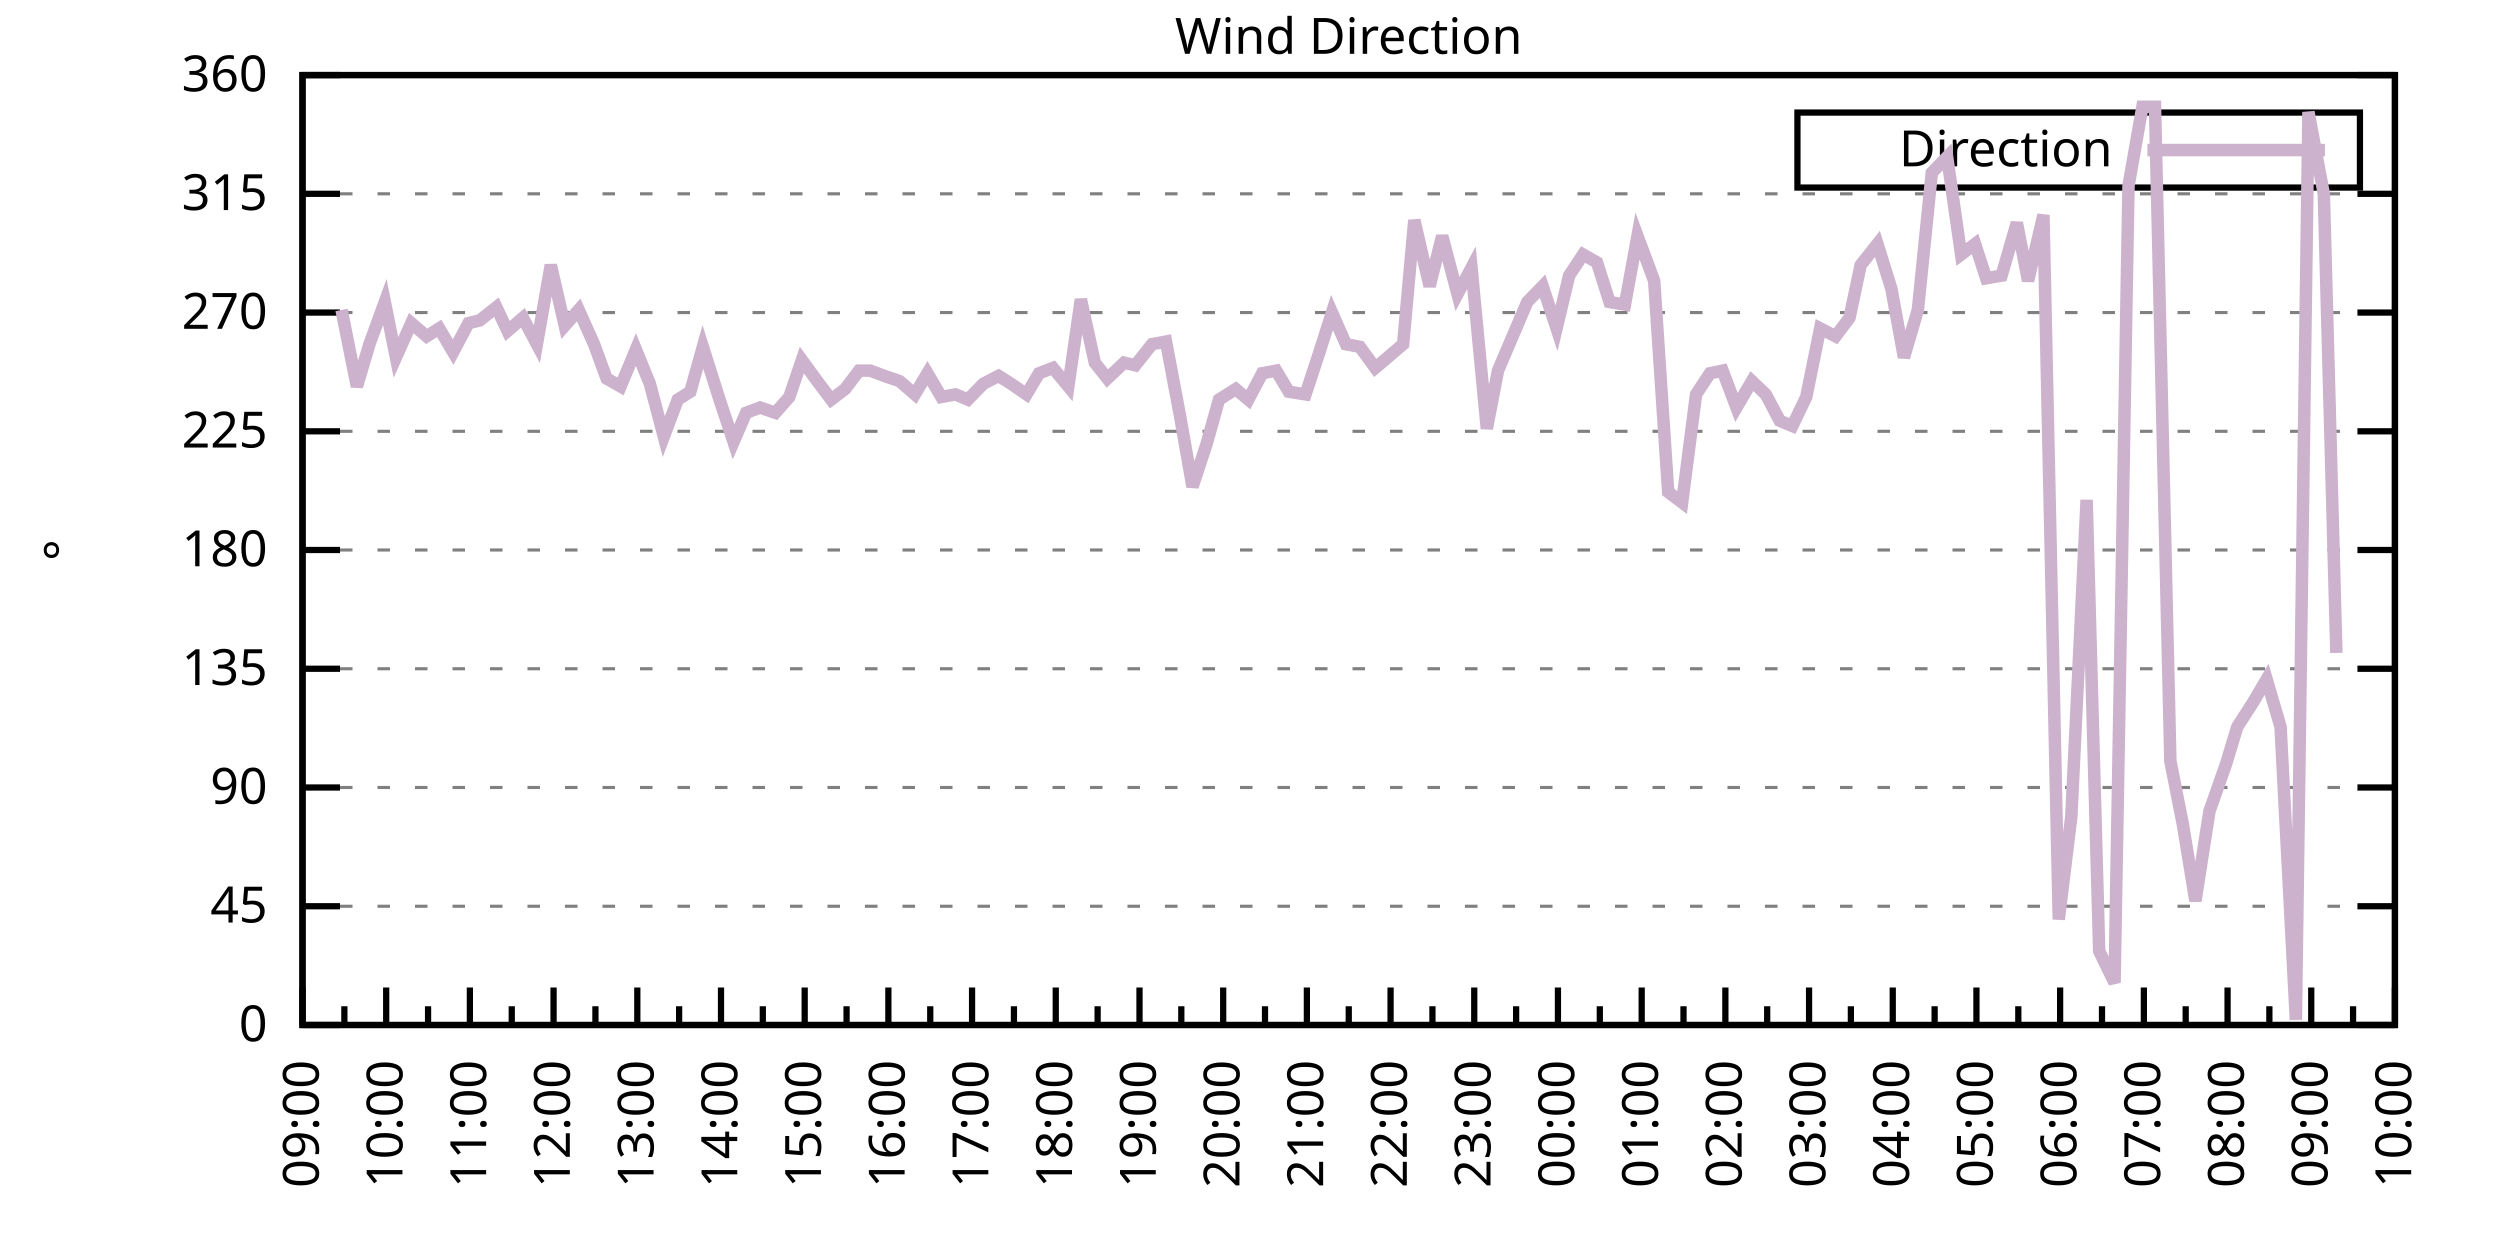
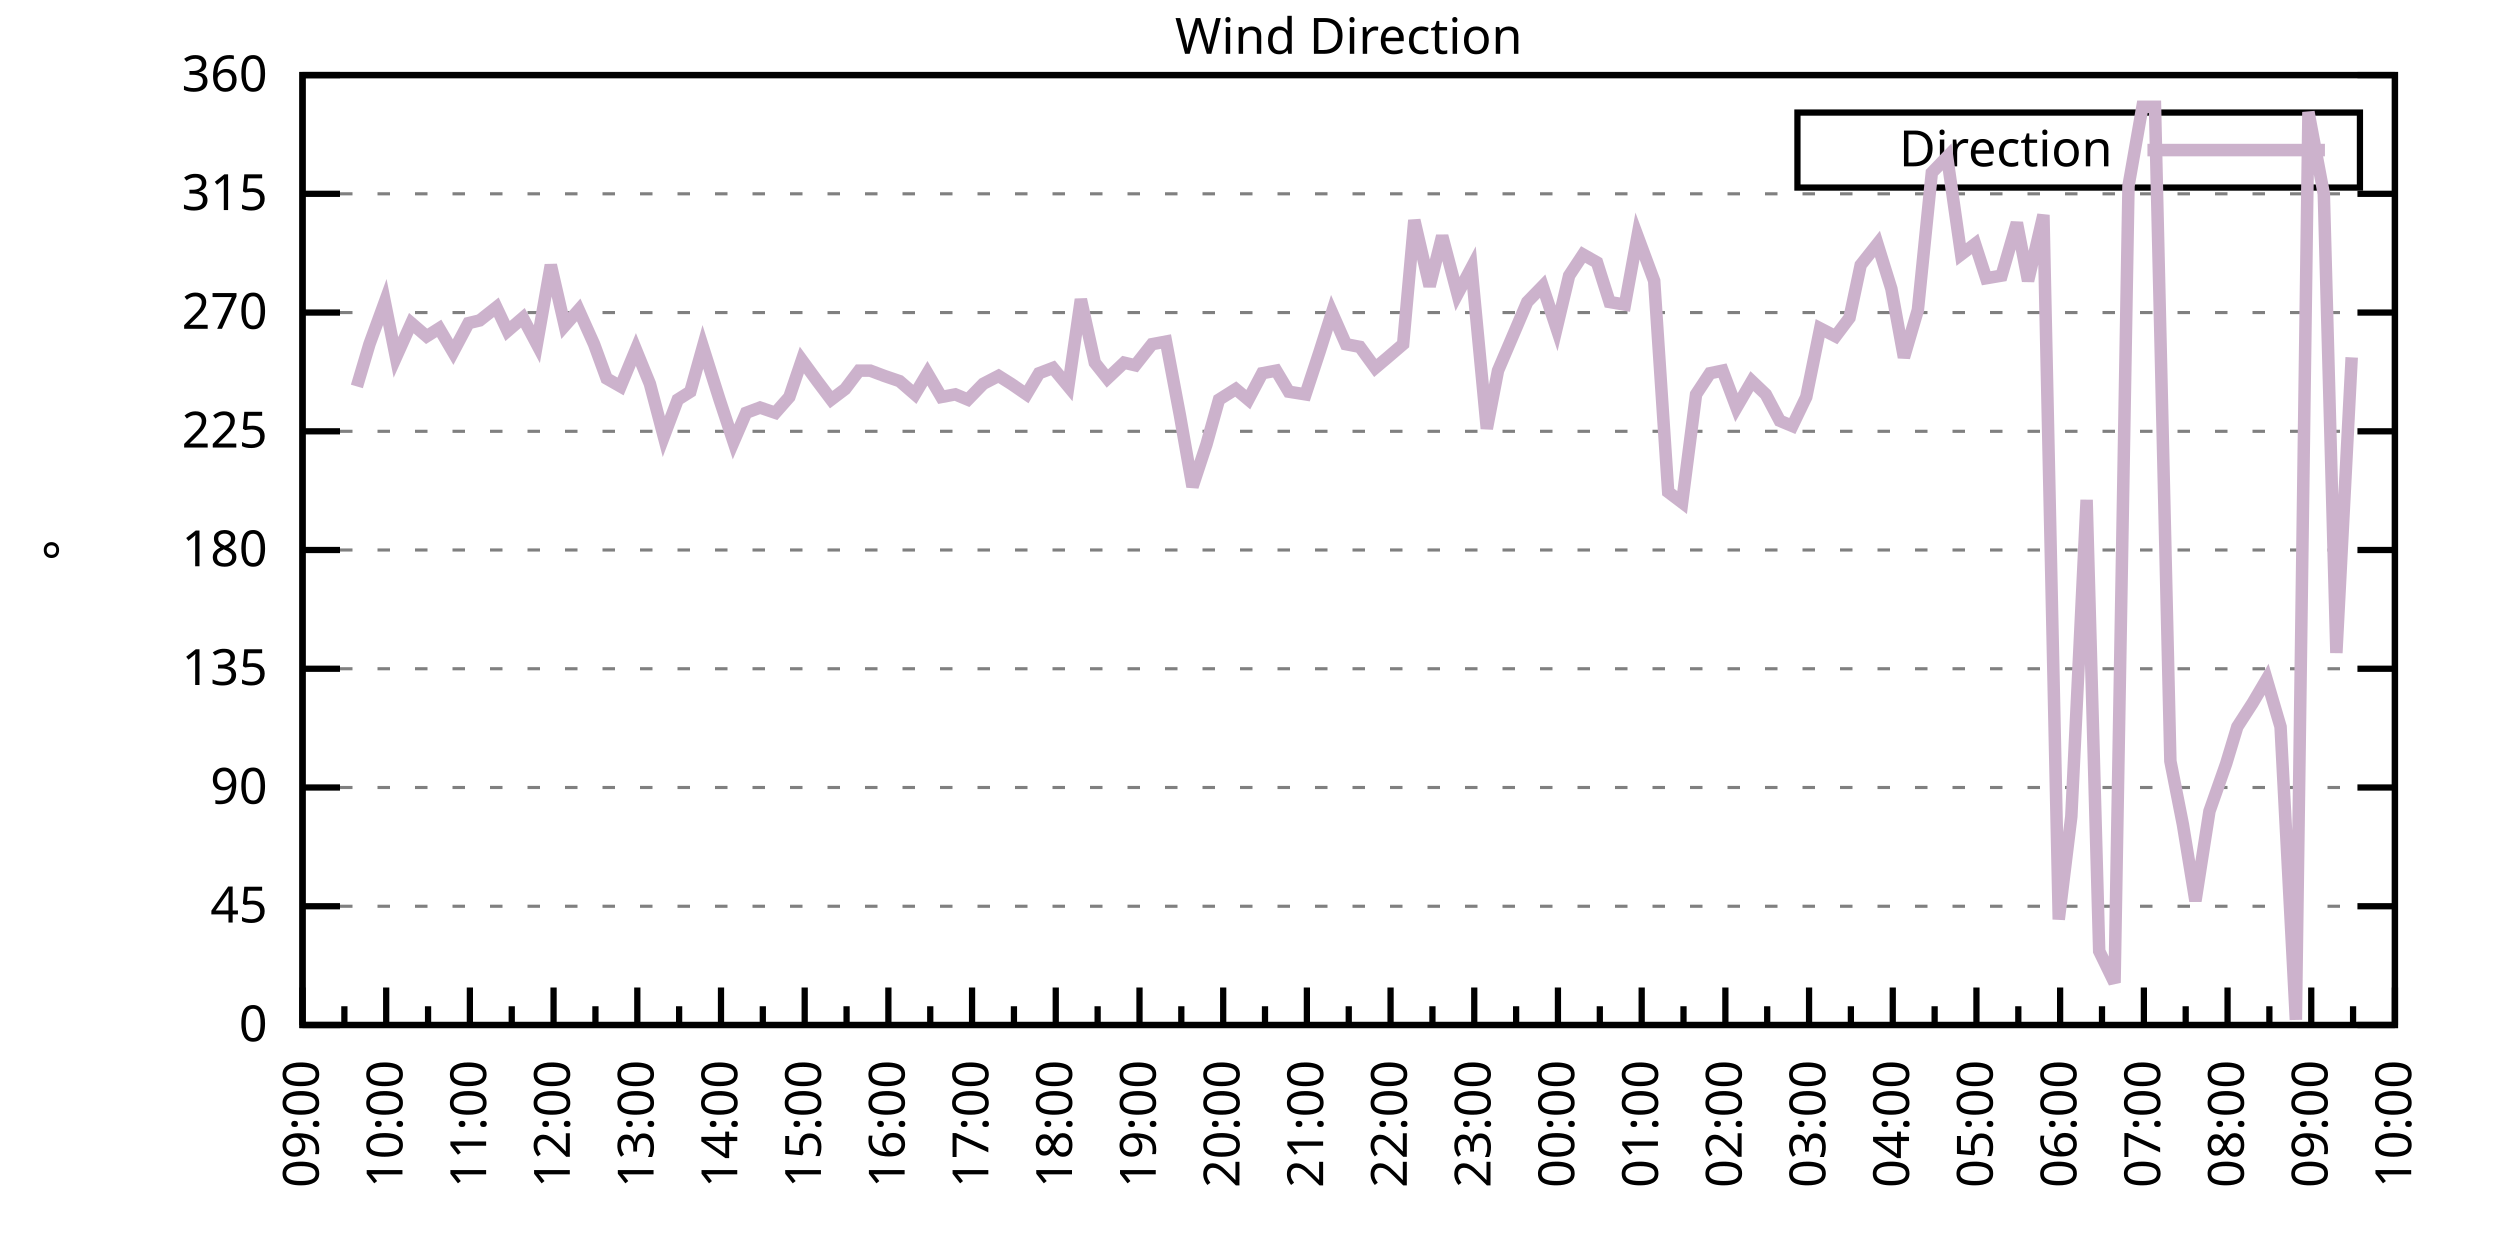
<svg xmlns="http://www.w3.org/2000/svg" xmlns:xlink="http://www.w3.org/1999/xlink" width="400" height="200" viewBox="0 0 400 200">
  <g id="gnuplot_canvas">
    <rect x="0" y="0" width="400" height="200" fill="none" />
    <defs>
      <circle id="gpDot" r="0.5" stroke-width="0.5" stroke="currentColor" />
      <path id="gpPt0" stroke-width="0.333" stroke="currentColor" d="M-1,0 h2 M0,-1 v2" />
      <path id="gpPt1" stroke-width="0.333" stroke="currentColor" d="M-1,-1 L1,1 M1,-1 L-1,1" />
      <path id="gpPt2" stroke-width="0.333" stroke="currentColor" d="M-1,0 L1,0 M0,-1 L0,1 M-1,-1 L1,1 M-1,1 L1,-1" />
      <rect id="gpPt3" stroke-width="0.333" stroke="currentColor" x="-1" y="-1" width="2" height="2" />
      <rect id="gpPt4" stroke-width="0.333" stroke="currentColor" fill="currentColor" x="-1" y="-1" width="2" height="2" />
      <circle id="gpPt5" stroke-width="0.333" stroke="currentColor" cx="0" cy="0" r="1" />
      <use xlink:href="#gpPt5" id="gpPt6" fill="currentColor" stroke="none" />
      <path id="gpPt7" stroke-width="0.333" stroke="currentColor" d="M0,-1.33 L-1.33,0.67 L1.33,0.67 z" />
      <use xlink:href="#gpPt7" id="gpPt8" fill="currentColor" stroke="none" />
      <use xlink:href="#gpPt7" id="gpPt9" stroke="currentColor" transform="rotate(180)" />
      <use xlink:href="#gpPt9" id="gpPt10" fill="currentColor" stroke="none" />
      <use xlink:href="#gpPt3" id="gpPt11" stroke="currentColor" transform="rotate(45)" />
      <use xlink:href="#gpPt11" id="gpPt12" fill="currentColor" stroke="none" />
      <path id="gpPt13" stroke-width="0.333" stroke="currentColor" d="M0,1.330 L1.265,0.411 L0.782,-1.067 L-0.782,-1.076 L-1.265,0.411 z" />
      <use xlink:href="#gpPt13" id="gpPt14" fill="currentColor" stroke="none" />
      <filter id="textbox" filterUnits="objectBoundingBox" x="0" y="0" height="1" width="1">
        <feFlood flood-color="white" flood-opacity="1" result="bgnd" />
        <feComposite in="SourceGraphic" in2="bgnd" operator="atop" />
      </filter>
      <filter id="greybox" filterUnits="objectBoundingBox" x="0" y="0" height="1" width="1">
        <feFlood flood-color="lightgrey" flood-opacity="1" result="grey" />
        <feComposite in="SourceGraphic" in2="grey" operator="atop" />
      </filter>
    </defs>
    <g fill="none" color="white" stroke="currentColor" stroke-width="1.00" stroke-linecap="butt" stroke-linejoin="miter">
</g>
    <g fill="none" color="black" stroke="currentColor" stroke-width="1.00" stroke-linecap="butt" stroke-linejoin="miter">
      <g stroke="none" shape-rendering="crispEdges">
        <polygon fill="rgb(255, 255, 255)" points="48.40,164.00 383.18,164.00 383.18,12.02 48.40,12.02 " />
      </g>
    </g>
    <g fill="none" color="black" stroke="currentColor" stroke-width="1.00" stroke-linecap="butt" stroke-linejoin="miter">
</g>
    <g fill="none" color="black" stroke="black" stroke-width="0.50" stroke-linecap="butt" stroke-linejoin="miter">
</g>
    <g fill="none" color="gray" stroke="currentColor" stroke-width="0.50" stroke-linecap="butt" stroke-linejoin="miter">
      <path stroke="gray" stroke-dasharray="2,4" class="gridline" d="M48.40,164.00 L383.19,164.00  " />
    </g>
    <g fill="none" color="gray" stroke="gray" stroke-width="1.00" stroke-linecap="butt" stroke-linejoin="miter">
</g>
    <g fill="none" color="black" stroke="currentColor" stroke-width="1.00" stroke-linecap="butt" stroke-linejoin="miter">
      <path stroke="black" d="M48.40,164.00 L54.40,164.00 M383.19,164.00 L377.19,164.00  " />
      <g transform="translate(42.80,166.60)" stroke="none" fill="black" font-family="Sans" font-size="8.00" text-anchor="end">
        <text>
          <tspan font-family="Sans"> 0</tspan>
        </text>
      </g>
    </g>
    <g fill="none" color="black" stroke="currentColor" stroke-width="1.00" stroke-linecap="butt" stroke-linejoin="miter">
</g>
    <g fill="none" color="black" stroke="black" stroke-width="0.50" stroke-linecap="butt" stroke-linejoin="miter">
</g>
    <g fill="none" color="gray" stroke="currentColor" stroke-width="0.50" stroke-linecap="butt" stroke-linejoin="miter">
      <path stroke="gray" stroke-dasharray="2,4" class="gridline" d="M48.40,145.00 L383.19,145.00  " />
    </g>
    <g fill="none" color="gray" stroke="gray" stroke-width="1.00" stroke-linecap="butt" stroke-linejoin="miter">
</g>
    <g fill="none" color="black" stroke="currentColor" stroke-width="1.00" stroke-linecap="butt" stroke-linejoin="miter">
      <path stroke="black" d="M48.40,145.00 L54.40,145.00 M383.19,145.00 L377.19,145.00  " />
      <g transform="translate(42.80,147.60)" stroke="none" fill="black" font-family="Sans" font-size="8.00" text-anchor="end">
        <text>
          <tspan font-family="Sans"> 45</tspan>
        </text>
      </g>
    </g>
    <g fill="none" color="black" stroke="currentColor" stroke-width="1.00" stroke-linecap="butt" stroke-linejoin="miter">
</g>
    <g fill="none" color="black" stroke="black" stroke-width="0.50" stroke-linecap="butt" stroke-linejoin="miter">
</g>
    <g fill="none" color="gray" stroke="currentColor" stroke-width="0.50" stroke-linecap="butt" stroke-linejoin="miter">
      <path stroke="gray" stroke-dasharray="2,4" class="gridline" d="M48.40,126.00 L383.19,126.00  " />
    </g>
    <g fill="none" color="gray" stroke="gray" stroke-width="1.00" stroke-linecap="butt" stroke-linejoin="miter">
</g>
    <g fill="none" color="black" stroke="currentColor" stroke-width="1.00" stroke-linecap="butt" stroke-linejoin="miter">
      <path stroke="black" d="M48.40,126.00 L54.40,126.00 M383.19,126.00 L377.19,126.00  " />
      <g transform="translate(42.80,128.60)" stroke="none" fill="black" font-family="Sans" font-size="8.00" text-anchor="end">
        <text>
          <tspan font-family="Sans"> 90</tspan>
        </text>
      </g>
    </g>
    <g fill="none" color="black" stroke="currentColor" stroke-width="1.00" stroke-linecap="butt" stroke-linejoin="miter">
</g>
    <g fill="none" color="black" stroke="black" stroke-width="0.50" stroke-linecap="butt" stroke-linejoin="miter">
</g>
    <g fill="none" color="gray" stroke="currentColor" stroke-width="0.50" stroke-linecap="butt" stroke-linejoin="miter">
      <path stroke="gray" stroke-dasharray="2,4" class="gridline" d="M48.40,107.00 L383.19,107.00  " />
    </g>
    <g fill="none" color="gray" stroke="gray" stroke-width="1.00" stroke-linecap="butt" stroke-linejoin="miter">
</g>
    <g fill="none" color="black" stroke="currentColor" stroke-width="1.00" stroke-linecap="butt" stroke-linejoin="miter">
      <path stroke="black" d="M48.40,107.00 L54.40,107.00 M383.19,107.00 L377.19,107.00  " />
      <g transform="translate(42.80,109.60)" stroke="none" fill="black" font-family="Sans" font-size="8.00" text-anchor="end">
        <text>
          <tspan font-family="Sans"> 135</tspan>
        </text>
      </g>
    </g>
    <g fill="none" color="black" stroke="currentColor" stroke-width="1.00" stroke-linecap="butt" stroke-linejoin="miter">
</g>
    <g fill="none" color="black" stroke="black" stroke-width="0.50" stroke-linecap="butt" stroke-linejoin="miter">
</g>
    <g fill="none" color="gray" stroke="currentColor" stroke-width="0.50" stroke-linecap="butt" stroke-linejoin="miter">
      <path stroke="gray" stroke-dasharray="2,4" class="gridline" d="M48.40,88.00 L383.19,88.00  " />
    </g>
    <g fill="none" color="gray" stroke="gray" stroke-width="1.00" stroke-linecap="butt" stroke-linejoin="miter">
</g>
    <g fill="none" color="black" stroke="currentColor" stroke-width="1.00" stroke-linecap="butt" stroke-linejoin="miter">
      <path stroke="black" d="M48.40,88.00 L54.40,88.00 M383.19,88.00 L377.19,88.00  " />
      <g transform="translate(42.80,90.60)" stroke="none" fill="black" font-family="Sans" font-size="8.00" text-anchor="end">
        <text>
          <tspan font-family="Sans"> 180</tspan>
        </text>
      </g>
    </g>
    <g fill="none" color="black" stroke="currentColor" stroke-width="1.00" stroke-linecap="butt" stroke-linejoin="miter">
</g>
    <g fill="none" color="black" stroke="black" stroke-width="0.50" stroke-linecap="butt" stroke-linejoin="miter">
</g>
    <g fill="none" color="gray" stroke="currentColor" stroke-width="0.50" stroke-linecap="butt" stroke-linejoin="miter">
      <path stroke="gray" stroke-dasharray="2,4" class="gridline" d="M48.40,69.01 L383.19,69.01  " />
    </g>
    <g fill="none" color="gray" stroke="gray" stroke-width="1.00" stroke-linecap="butt" stroke-linejoin="miter">
</g>
    <g fill="none" color="black" stroke="currentColor" stroke-width="1.00" stroke-linecap="butt" stroke-linejoin="miter">
      <path stroke="black" d="M48.40,69.01 L54.40,69.01 M383.19,69.01 L377.19,69.01  " />
      <g transform="translate(42.80,71.61)" stroke="none" fill="black" font-family="Sans" font-size="8.00" text-anchor="end">
        <text>
          <tspan font-family="Sans"> 225</tspan>
        </text>
      </g>
    </g>
    <g fill="none" color="black" stroke="currentColor" stroke-width="1.00" stroke-linecap="butt" stroke-linejoin="miter">
</g>
    <g fill="none" color="black" stroke="black" stroke-width="0.50" stroke-linecap="butt" stroke-linejoin="miter">
</g>
    <g fill="none" color="gray" stroke="currentColor" stroke-width="0.50" stroke-linecap="butt" stroke-linejoin="miter">
      <path stroke="gray" stroke-dasharray="2,4" class="gridline" d="M48.40,50.01 L383.19,50.01  " />
    </g>
    <g fill="none" color="gray" stroke="gray" stroke-width="1.00" stroke-linecap="butt" stroke-linejoin="miter">
</g>
    <g fill="none" color="black" stroke="currentColor" stroke-width="1.00" stroke-linecap="butt" stroke-linejoin="miter">
      <path stroke="black" d="M48.40,50.01 L54.40,50.01 M383.19,50.01 L377.19,50.01  " />
      <g transform="translate(42.80,52.61)" stroke="none" fill="black" font-family="Sans" font-size="8.00" text-anchor="end">
        <text>
          <tspan font-family="Sans"> 270</tspan>
        </text>
      </g>
    </g>
    <g fill="none" color="black" stroke="currentColor" stroke-width="1.00" stroke-linecap="butt" stroke-linejoin="miter">
</g>
    <g fill="none" color="black" stroke="black" stroke-width="0.50" stroke-linecap="butt" stroke-linejoin="miter">
</g>
    <g fill="none" color="gray" stroke="currentColor" stroke-width="0.50" stroke-linecap="butt" stroke-linejoin="miter">
      <path stroke="gray" stroke-dasharray="2,4" class="gridline" d="M48.40,31.01 L383.19,31.01  " />
    </g>
    <g fill="none" color="gray" stroke="gray" stroke-width="1.00" stroke-linecap="butt" stroke-linejoin="miter">
</g>
    <g fill="none" color="black" stroke="currentColor" stroke-width="1.00" stroke-linecap="butt" stroke-linejoin="miter">
      <path stroke="black" d="M48.40,31.01 L54.40,31.01 M383.19,31.01 L377.19,31.01  " />
      <g transform="translate(42.80,33.61)" stroke="none" fill="black" font-family="Sans" font-size="8.00" text-anchor="end">
        <text>
          <tspan font-family="Sans"> 315</tspan>
        </text>
      </g>
    </g>
    <g fill="none" color="black" stroke="currentColor" stroke-width="1.00" stroke-linecap="butt" stroke-linejoin="miter">
</g>
    <g fill="none" color="black" stroke="black" stroke-width="0.50" stroke-linecap="butt" stroke-linejoin="miter">
</g>
    <g fill="none" color="gray" stroke="currentColor" stroke-width="0.50" stroke-linecap="butt" stroke-linejoin="miter">
      <path stroke="gray" stroke-dasharray="2,4" class="gridline" d="M48.40,12.01 L383.19,12.01  " />
    </g>
    <g fill="none" color="gray" stroke="gray" stroke-width="1.00" stroke-linecap="butt" stroke-linejoin="miter">
</g>
    <g fill="none" color="black" stroke="currentColor" stroke-width="1.00" stroke-linecap="butt" stroke-linejoin="miter">
      <path stroke="black" d="M48.40,12.01 L54.40,12.01 M383.19,12.01 L377.19,12.01  " />
      <g transform="translate(42.80,14.61)" stroke="none" fill="black" font-family="Sans" font-size="8.00" text-anchor="end">
        <text>
          <tspan font-family="Sans"> 360</tspan>
        </text>
      </g>
    </g>
    <g fill="none" color="black" stroke="currentColor" stroke-width="1.00" stroke-linecap="butt" stroke-linejoin="miter">
      <path stroke="black" d="M48.40,164.00 L48.40,158.00  " />
      <g transform="translate(51.00,169.60) rotate(270)" stroke="none" fill="black" font-family="Sans" font-size="8.00" text-anchor="end">
        <text>
          <tspan font-family="Sans">09:00</tspan>
        </text>
      </g>
    </g>
    <g fill="none" color="black" stroke="currentColor" stroke-width="1.00" stroke-linecap="butt" stroke-linejoin="miter">
      <path stroke="black" d="M55.10,164.00 L55.10,161.00 M61.79,164.00 L61.79,158.00  " />
      <g transform="translate(64.39,169.60) rotate(270)" stroke="none" fill="black" font-family="Sans" font-size="8.00" text-anchor="end">
        <text>
          <tspan font-family="Sans">10:00</tspan>
        </text>
      </g>
    </g>
    <g fill="none" color="black" stroke="currentColor" stroke-width="1.00" stroke-linecap="butt" stroke-linejoin="miter">
      <path stroke="black" d="M68.49,164.00 L68.49,161.00 M75.18,164.00 L75.18,158.00  " />
      <g transform="translate(77.78,169.60) rotate(270)" stroke="none" fill="black" font-family="Sans" font-size="8.00" text-anchor="end">
        <text>
          <tspan font-family="Sans">11:00</tspan>
        </text>
      </g>
    </g>
    <g fill="none" color="black" stroke="currentColor" stroke-width="1.00" stroke-linecap="butt" stroke-linejoin="miter">
      <path stroke="black" d="M81.88,164.00 L81.88,161.00 M88.57,164.00 L88.57,158.00  " />
      <g transform="translate(91.17,169.60) rotate(270)" stroke="none" fill="black" font-family="Sans" font-size="8.00" text-anchor="end">
        <text>
          <tspan font-family="Sans">12:00</tspan>
        </text>
      </g>
    </g>
    <g fill="none" color="black" stroke="currentColor" stroke-width="1.00" stroke-linecap="butt" stroke-linejoin="miter">
      <path stroke="black" d="M95.27,164.00 L95.27,161.00 M101.97,164.00 L101.97,158.00  " />
      <g transform="translate(104.57,169.60) rotate(270)" stroke="none" fill="black" font-family="Sans" font-size="8.00" text-anchor="end">
        <text>
          <tspan font-family="Sans">13:00</tspan>
        </text>
      </g>
    </g>
    <g fill="none" color="black" stroke="currentColor" stroke-width="1.00" stroke-linecap="butt" stroke-linejoin="miter">
      <path stroke="black" d="M108.66,164.00 L108.66,161.00 M115.36,164.00 L115.36,158.00  " />
      <g transform="translate(117.96,169.60) rotate(270)" stroke="none" fill="black" font-family="Sans" font-size="8.00" text-anchor="end">
        <text>
          <tspan font-family="Sans">14:00</tspan>
        </text>
      </g>
    </g>
    <g fill="none" color="black" stroke="currentColor" stroke-width="1.00" stroke-linecap="butt" stroke-linejoin="miter">
      <path stroke="black" d="M122.05,164.00 L122.05,161.00 M128.75,164.00 L128.75,158.00  " />
      <g transform="translate(131.35,169.60) rotate(270)" stroke="none" fill="black" font-family="Sans" font-size="8.00" text-anchor="end">
        <text>
          <tspan font-family="Sans">15:00</tspan>
        </text>
      </g>
    </g>
    <g fill="none" color="black" stroke="currentColor" stroke-width="1.00" stroke-linecap="butt" stroke-linejoin="miter">
      <path stroke="black" d="M135.45,164.00 L135.45,161.00 M142.14,164.00 L142.14,158.00  " />
      <g transform="translate(144.74,169.60) rotate(270)" stroke="none" fill="black" font-family="Sans" font-size="8.00" text-anchor="end">
        <text>
          <tspan font-family="Sans">16:00</tspan>
        </text>
      </g>
    </g>
    <g fill="none" color="black" stroke="currentColor" stroke-width="1.00" stroke-linecap="butt" stroke-linejoin="miter">
      <path stroke="black" d="M148.84,164.00 L148.84,161.00 M155.53,164.00 L155.53,158.00  " />
      <g transform="translate(158.13,169.60) rotate(270)" stroke="none" fill="black" font-family="Sans" font-size="8.00" text-anchor="end">
        <text>
          <tspan font-family="Sans">17:00</tspan>
        </text>
      </g>
    </g>
    <g fill="none" color="black" stroke="currentColor" stroke-width="1.00" stroke-linecap="butt" stroke-linejoin="miter">
      <path stroke="black" d="M162.23,164.00 L162.23,161.00 M168.92,164.00 L168.92,158.00  " />
      <g transform="translate(171.52,169.60) rotate(270)" stroke="none" fill="black" font-family="Sans" font-size="8.00" text-anchor="end">
        <text>
          <tspan font-family="Sans">18:00</tspan>
        </text>
      </g>
    </g>
    <g fill="none" color="black" stroke="currentColor" stroke-width="1.00" stroke-linecap="butt" stroke-linejoin="miter">
      <path stroke="black" d="M175.62,164.00 L175.62,161.00 M182.32,164.00 L182.32,158.00  " />
      <g transform="translate(184.92,169.60) rotate(270)" stroke="none" fill="black" font-family="Sans" font-size="8.00" text-anchor="end">
        <text>
          <tspan font-family="Sans">19:00</tspan>
        </text>
      </g>
    </g>
    <g fill="none" color="black" stroke="currentColor" stroke-width="1.00" stroke-linecap="butt" stroke-linejoin="miter">
      <path stroke="black" d="M189.01,164.00 L189.01,161.00 M195.71,164.00 L195.71,158.00  " />
      <g transform="translate(198.31,169.60) rotate(270)" stroke="none" fill="black" font-family="Sans" font-size="8.00" text-anchor="end">
        <text>
          <tspan font-family="Sans">20:00</tspan>
        </text>
      </g>
    </g>
    <g fill="none" color="black" stroke="currentColor" stroke-width="1.00" stroke-linecap="butt" stroke-linejoin="miter">
      <path stroke="black" d="M202.40,164.00 L202.40,161.00 M209.10,164.00 L209.10,158.00  " />
      <g transform="translate(211.70,169.60) rotate(270)" stroke="none" fill="black" font-family="Sans" font-size="8.00" text-anchor="end">
        <text>
          <tspan font-family="Sans">21:00</tspan>
        </text>
      </g>
    </g>
    <g fill="none" color="black" stroke="currentColor" stroke-width="1.00" stroke-linecap="butt" stroke-linejoin="miter">
      <path stroke="black" d="M215.80,164.00 L215.80,161.00 M222.49,164.00 L222.49,158.00  " />
      <g transform="translate(225.09,169.60) rotate(270)" stroke="none" fill="black" font-family="Sans" font-size="8.00" text-anchor="end">
        <text>
          <tspan font-family="Sans">22:00</tspan>
        </text>
      </g>
    </g>
    <g fill="none" color="black" stroke="currentColor" stroke-width="1.00" stroke-linecap="butt" stroke-linejoin="miter">
      <path stroke="black" d="M229.19,164.00 L229.19,161.00 M235.88,164.00 L235.88,158.00  " />
      <g transform="translate(238.48,169.60) rotate(270)" stroke="none" fill="black" font-family="Sans" font-size="8.00" text-anchor="end">
        <text>
          <tspan font-family="Sans">23:00</tspan>
        </text>
      </g>
    </g>
    <g fill="none" color="black" stroke="currentColor" stroke-width="1.00" stroke-linecap="butt" stroke-linejoin="miter">
      <path stroke="black" d="M242.58,164.00 L242.58,161.00 M249.27,164.00 L249.27,158.00  " />
      <g transform="translate(251.87,169.60) rotate(270)" stroke="none" fill="black" font-family="Sans" font-size="8.00" text-anchor="end">
        <text>
          <tspan font-family="Sans">00:00</tspan>
        </text>
      </g>
    </g>
    <g fill="none" color="black" stroke="currentColor" stroke-width="1.00" stroke-linecap="butt" stroke-linejoin="miter">
      <path stroke="black" d="M255.97,164.00 L255.97,161.00 M262.67,164.00 L262.67,158.00  " />
      <g transform="translate(265.27,169.60) rotate(270)" stroke="none" fill="black" font-family="Sans" font-size="8.00" text-anchor="end">
        <text>
          <tspan font-family="Sans">01:00</tspan>
        </text>
      </g>
    </g>
    <g fill="none" color="black" stroke="currentColor" stroke-width="1.00" stroke-linecap="butt" stroke-linejoin="miter">
      <path stroke="black" d="M269.36,164.00 L269.36,161.00 M276.06,164.00 L276.06,158.00  " />
      <g transform="translate(278.66,169.60) rotate(270)" stroke="none" fill="black" font-family="Sans" font-size="8.00" text-anchor="end">
        <text>
          <tspan font-family="Sans">02:00</tspan>
        </text>
      </g>
    </g>
    <g fill="none" color="black" stroke="currentColor" stroke-width="1.00" stroke-linecap="butt" stroke-linejoin="miter">
      <path stroke="black" d="M282.75,164.00 L282.75,161.00 M289.45,164.00 L289.45,158.00  " />
      <g transform="translate(292.05,169.60) rotate(270)" stroke="none" fill="black" font-family="Sans" font-size="8.00" text-anchor="end">
        <text>
          <tspan font-family="Sans">03:00</tspan>
        </text>
      </g>
    </g>
    <g fill="none" color="black" stroke="currentColor" stroke-width="1.00" stroke-linecap="butt" stroke-linejoin="miter">
      <path stroke="black" d="M296.14,164.00 L296.14,161.00 M302.84,164.00 L302.84,158.00  " />
      <g transform="translate(305.44,169.60) rotate(270)" stroke="none" fill="black" font-family="Sans" font-size="8.00" text-anchor="end">
        <text>
          <tspan font-family="Sans">04:00</tspan>
        </text>
      </g>
    </g>
    <g fill="none" color="black" stroke="currentColor" stroke-width="1.00" stroke-linecap="butt" stroke-linejoin="miter">
      <path stroke="black" d="M309.54,164.00 L309.54,161.00 M316.23,164.00 L316.23,158.00  " />
      <g transform="translate(318.83,169.60) rotate(270)" stroke="none" fill="black" font-family="Sans" font-size="8.00" text-anchor="end">
        <text>
          <tspan font-family="Sans">05:00</tspan>
        </text>
      </g>
    </g>
    <g fill="none" color="black" stroke="currentColor" stroke-width="1.00" stroke-linecap="butt" stroke-linejoin="miter">
      <path stroke="black" d="M322.93,164.00 L322.93,161.00 M329.62,164.00 L329.62,158.00  " />
      <g transform="translate(332.22,169.60) rotate(270)" stroke="none" fill="black" font-family="Sans" font-size="8.00" text-anchor="end">
        <text>
          <tspan font-family="Sans">06:00</tspan>
        </text>
      </g>
    </g>
    <g fill="none" color="black" stroke="currentColor" stroke-width="1.00" stroke-linecap="butt" stroke-linejoin="miter">
      <path stroke="black" d="M336.32,164.00 L336.32,161.00 M343.02,164.00 L343.02,158.00  " />
      <g transform="translate(345.62,169.60) rotate(270)" stroke="none" fill="black" font-family="Sans" font-size="8.00" text-anchor="end">
        <text>
          <tspan font-family="Sans">07:00</tspan>
        </text>
      </g>
    </g>
    <g fill="none" color="black" stroke="currentColor" stroke-width="1.00" stroke-linecap="butt" stroke-linejoin="miter">
      <path stroke="black" d="M349.71,164.00 L349.71,161.00 M356.41,164.00 L356.41,158.00  " />
      <g transform="translate(359.01,169.60) rotate(270)" stroke="none" fill="black" font-family="Sans" font-size="8.00" text-anchor="end">
        <text>
          <tspan font-family="Sans">08:00</tspan>
        </text>
      </g>
    </g>
    <g fill="none" color="black" stroke="currentColor" stroke-width="1.00" stroke-linecap="butt" stroke-linejoin="miter">
      <path stroke="black" d="M363.10,164.00 L363.10,161.00 M369.80,164.00 L369.80,158.00  " />
      <g transform="translate(372.40,169.60) rotate(270)" stroke="none" fill="black" font-family="Sans" font-size="8.00" text-anchor="end">
        <text>
          <tspan font-family="Sans">09:00</tspan>
        </text>
      </g>
    </g>
    <g fill="none" color="black" stroke="currentColor" stroke-width="1.00" stroke-linecap="butt" stroke-linejoin="miter">
      <path stroke="black" d="M376.49,164.00 L376.49,161.00 M383.19,164.00 L383.19,158.00  " />
      <g transform="translate(385.79,169.60) rotate(270)" stroke="none" fill="black" font-family="Sans" font-size="8.00" text-anchor="end">
        <text>
          <tspan font-family="Sans">10:00</tspan>
        </text>
      </g>
    </g>
    <g fill="none" color="black" stroke="currentColor" stroke-width="1.00" stroke-linecap="butt" stroke-linejoin="miter">
</g>
    <g fill="none" color="black" stroke="currentColor" stroke-width="1.00" stroke-linecap="butt" stroke-linejoin="miter">
      <path stroke="black" d="M48.40,12.01 L48.40,164.00 L383.19,164.00 L383.19,12.01 L48.40,12.01 Z  " />
    </g>
    <g fill="none" color="black" stroke="currentColor" stroke-width="1.00" stroke-linecap="butt" stroke-linejoin="miter">
      <g transform="translate(12.80,88.01) rotate(270)" stroke="none" fill="black" font-family="Sans" font-size="8.00" text-anchor="middle">
        <text>
          <tspan font-family="Sans">°</tspan>
        </text>
      </g>
    </g>
    <g fill="none" color="black" stroke="currentColor" stroke-width="1.00" stroke-linecap="butt" stroke-linejoin="miter">
</g>
    <g fill="none" color="black" stroke="currentColor" stroke-width="1.00" stroke-linecap="butt" stroke-linejoin="miter">
      <path stroke="black" d="M287.59,30.01 L287.59,18.01 L377.59,18.01 L377.59,30.01 L287.59,30.01 Z  " />
    </g>
    <g id="Wind_direction_plot_1">
      <g fill="none" color="white" stroke="black" stroke-width="2.00" stroke-linecap="butt" stroke-linejoin="miter">
</g>
      <g fill="none" color="black" stroke="currentColor" stroke-width="2.00" stroke-linecap="butt" stroke-linejoin="miter">
        <g transform="translate(337.99,26.61)" stroke="none" fill="black" font-family="Sans" font-size="8.00" text-anchor="end">
          <text>
            <tspan font-family="Sans">Direction</tspan>
          </text>
        </g>
      </g>
      <g fill="none" color="black" stroke="currentColor" stroke-width="2.00" stroke-linecap="butt" stroke-linejoin="miter">
-         <path stroke="rgb(204, 178, 204)" d="M343.59,24.01 L371.99,24.01 M54.65,49.59 L57.10,61.83 L59.11,55.07 L61.57,48.32 L63.35,57.18 L65.81,51.70   L68.26,53.81 L70.27,52.54 L72.50,56.34 L74.96,51.70 L76.75,51.27 L79.42,49.16 L81.21,52.96 L83.66,50.85   L85.90,55.07 L88.13,42.41 L90.36,52.12 L92.59,49.59 L95.05,55.07 L97.06,60.56 L99.29,61.83 L101.74,55.92   L103.98,61.41 L106.21,69.85 L108.44,63.94 L110.45,62.67 L112.46,55.50 L115.13,63.94 L117.37,70.70 L119.38,66.05   L121.61,65.21 L124.06,66.05 L126.29,63.52 L128.30,57.61 L130.76,60.98 L132.99,63.94 L135.22,62.25 L137.45,59.30   L139.24,59.30 L141.47,60.14 L143.93,60.98 L146.38,63.10 L148.39,59.72 L150.62,63.52 L152.85,63.10 L154.86,63.94   L157.32,61.41 L159.77,60.14 L161.78,61.41 L164.24,63.10 L166.25,59.72 L168.48,58.87 L170.93,61.83 L172.94,47.90   L175.17,58.03 L177.18,60.56 L179.86,58.03 L181.65,58.45 L184.32,55.07 L186.56,54.65 L188.79,66.47 L190.80,77.87   L193.03,71.12 L195.04,63.94 L197.72,62.25 L199.73,63.94 L201.96,59.72 L204.19,59.30 L206.20,62.67 L208.88,63.10   L211.11,56.34 L213.12,50.01 L215.35,55.07 L217.58,55.50 L220.04,58.87 L222.04,57.18 L224.50,55.07 L226.29,35.23   L228.74,45.79 L230.75,37.76 L233.20,47.05 L235.44,42.83 L237.89,68.58 L239.68,59.30 L244.36,48.32 L246.82,45.79   L249.05,52.54 L251.06,44.10 L253.29,40.72 L255.52,41.99 L257.53,48.32 L259.99,48.74 L262.00,37.76 L264.67,44.94   L266.91,78.72 L269.14,80.41 L271.37,63.10 L273.60,59.72 L275.61,59.30 L277.84,65.21 L280.30,60.98 L282.53,63.10   L284.76,67.32 L286.77,68.16 L289.00,63.52 L291.23,52.54 L293.69,53.81 L295.92,50.85 L297.71,42.41 L300.39,39.03   L302.62,46.21 L304.63,57.18 L306.86,49.59 L309.09,27.63 L311.54,25.10 L313.78,40.72 L316.01,39.03 L317.79,44.52   L320.25,44.10 L322.70,35.65 L324.49,44.94 L326.95,34.39 L329.40,147.11 L331.41,130.65 L333.86,79.98 L335.87,152.18   L338.33,157.24 L340.56,29.74 L342.79,17.08 L344.80,17.08 L347.26,121.78 L349.26,131.91 L351.27,144.16 L353.51,129.80   L356.18,122.20 L357.97,116.29 L360.42,112.49 L362.66,108.69 L364.89,116.29 L367.34,163.16 L369.35,17.92 L371.81,31.01   L373.82,104.47  " />
+         <path stroke="rgb(204, 178, 204)" d="M343.59,24.01 L371.99,24.01 M57.10,61.83 L59.11,55.07 L61.57,48.32 L63.35,57.18 L65.81,51.70 L68.26,53.81   L70.27,52.54 L72.50,56.34 L74.96,51.70 L76.75,51.27 L79.42,49.16 L81.21,52.96 L83.66,50.85 L85.90,55.07   L88.13,42.41 L90.36,52.12 L92.59,49.59 L95.05,55.07 L97.06,60.56 L99.29,61.83 L101.74,55.92 L103.98,61.41   L106.21,69.85 L108.44,63.94 L110.45,62.67 L112.46,55.50 L115.13,63.94 L117.37,70.70 L119.38,66.05 L121.61,65.21   L124.06,66.05 L126.29,63.52 L128.30,57.61 L130.76,60.98 L132.99,63.94 L135.22,62.25 L137.45,59.30 L139.24,59.30   L141.47,60.14 L143.93,60.98 L146.38,63.10 L148.39,59.72 L150.62,63.52 L152.85,63.10 L154.86,63.94 L157.32,61.41   L159.77,60.14 L161.78,61.41 L164.24,63.10 L166.25,59.72 L168.48,58.87 L170.93,61.83 L172.94,47.90 L175.17,58.03   L177.18,60.56 L179.86,58.03 L181.65,58.45 L184.32,55.07 L186.56,54.65 L188.79,66.47 L190.80,77.87 L193.03,71.12   L195.04,63.94 L197.72,62.25 L199.73,63.94 L201.96,59.72 L204.19,59.30 L206.20,62.67 L208.88,63.10 L211.11,56.34   L213.12,50.01 L215.35,55.07 L217.58,55.50 L220.04,58.87 L222.04,57.18 L224.50,55.07 L226.29,35.23 L228.74,45.79   L230.75,37.76 L233.20,47.05 L235.44,42.83 L237.89,68.58 L239.68,59.30 L244.36,48.32 L246.82,45.79 L249.05,52.54   L251.06,44.10 L253.29,40.72 L255.52,41.99 L257.53,48.32 L259.99,48.74 L262.00,37.76 L264.67,44.94 L266.91,78.72   L269.14,80.41 L271.37,63.10 L273.60,59.72 L275.61,59.30 L277.84,65.21 L280.30,60.98 L282.53,63.10 L284.76,67.32   L286.77,68.16 L289.00,63.52 L291.23,52.54 L293.69,53.81 L295.92,50.85 L297.71,42.41 L300.39,39.03 L302.62,46.21   L304.63,57.18 L306.86,49.59 L309.09,27.63 L311.54,25.10 L313.78,40.72 L316.01,39.03 L317.79,44.52 L320.25,44.10   L322.70,35.65 L324.49,44.94 L326.95,34.39 L329.40,147.11 L331.41,130.65 L333.86,79.98 L335.87,152.18 L338.33,157.24   L340.56,29.74 L342.79,17.08 L344.80,17.08 L347.26,121.78 L349.26,131.91 L351.27,144.16 L353.51,129.80 L356.18,122.20   L357.97,116.29 L360.42,112.49 L362.66,108.69 L364.89,116.29 L367.34,163.16 L369.35,17.92 L371.81,31.01 L373.82,104.47   L376.27,57.18  " />
      </g>
    </g>
    <g fill="none" color="black" stroke="currentColor" stroke-width="2.00" stroke-linecap="butt" stroke-linejoin="miter">
</g>
    <g fill="none" color="black" stroke="black" stroke-width="1.00" stroke-linecap="butt" stroke-linejoin="miter">
</g>
    <g fill="none" color="black" stroke="currentColor" stroke-width="1.00" stroke-linecap="butt" stroke-linejoin="miter">
      <path stroke="black" d="M48.40,12.01 L48.40,164.00 L383.19,164.00 L383.19,12.01 L48.40,12.01 Z  " />
    </g>
    <g fill="none" color="black" stroke="currentColor" stroke-width="1.00" stroke-linecap="butt" stroke-linejoin="miter">
      <g transform="translate(215.79,8.61)" stroke="none" fill="black" font-family="Sans" font-size="8.00" text-anchor="middle">
        <text>
          <tspan font-family="Sans">Wind Direction</tspan>
        </text>
      </g>
    </g>
    <g fill="none" color="black" stroke="currentColor" stroke-width="1.00" stroke-linecap="butt" stroke-linejoin="miter">
</g>
  </g>
</svg>
